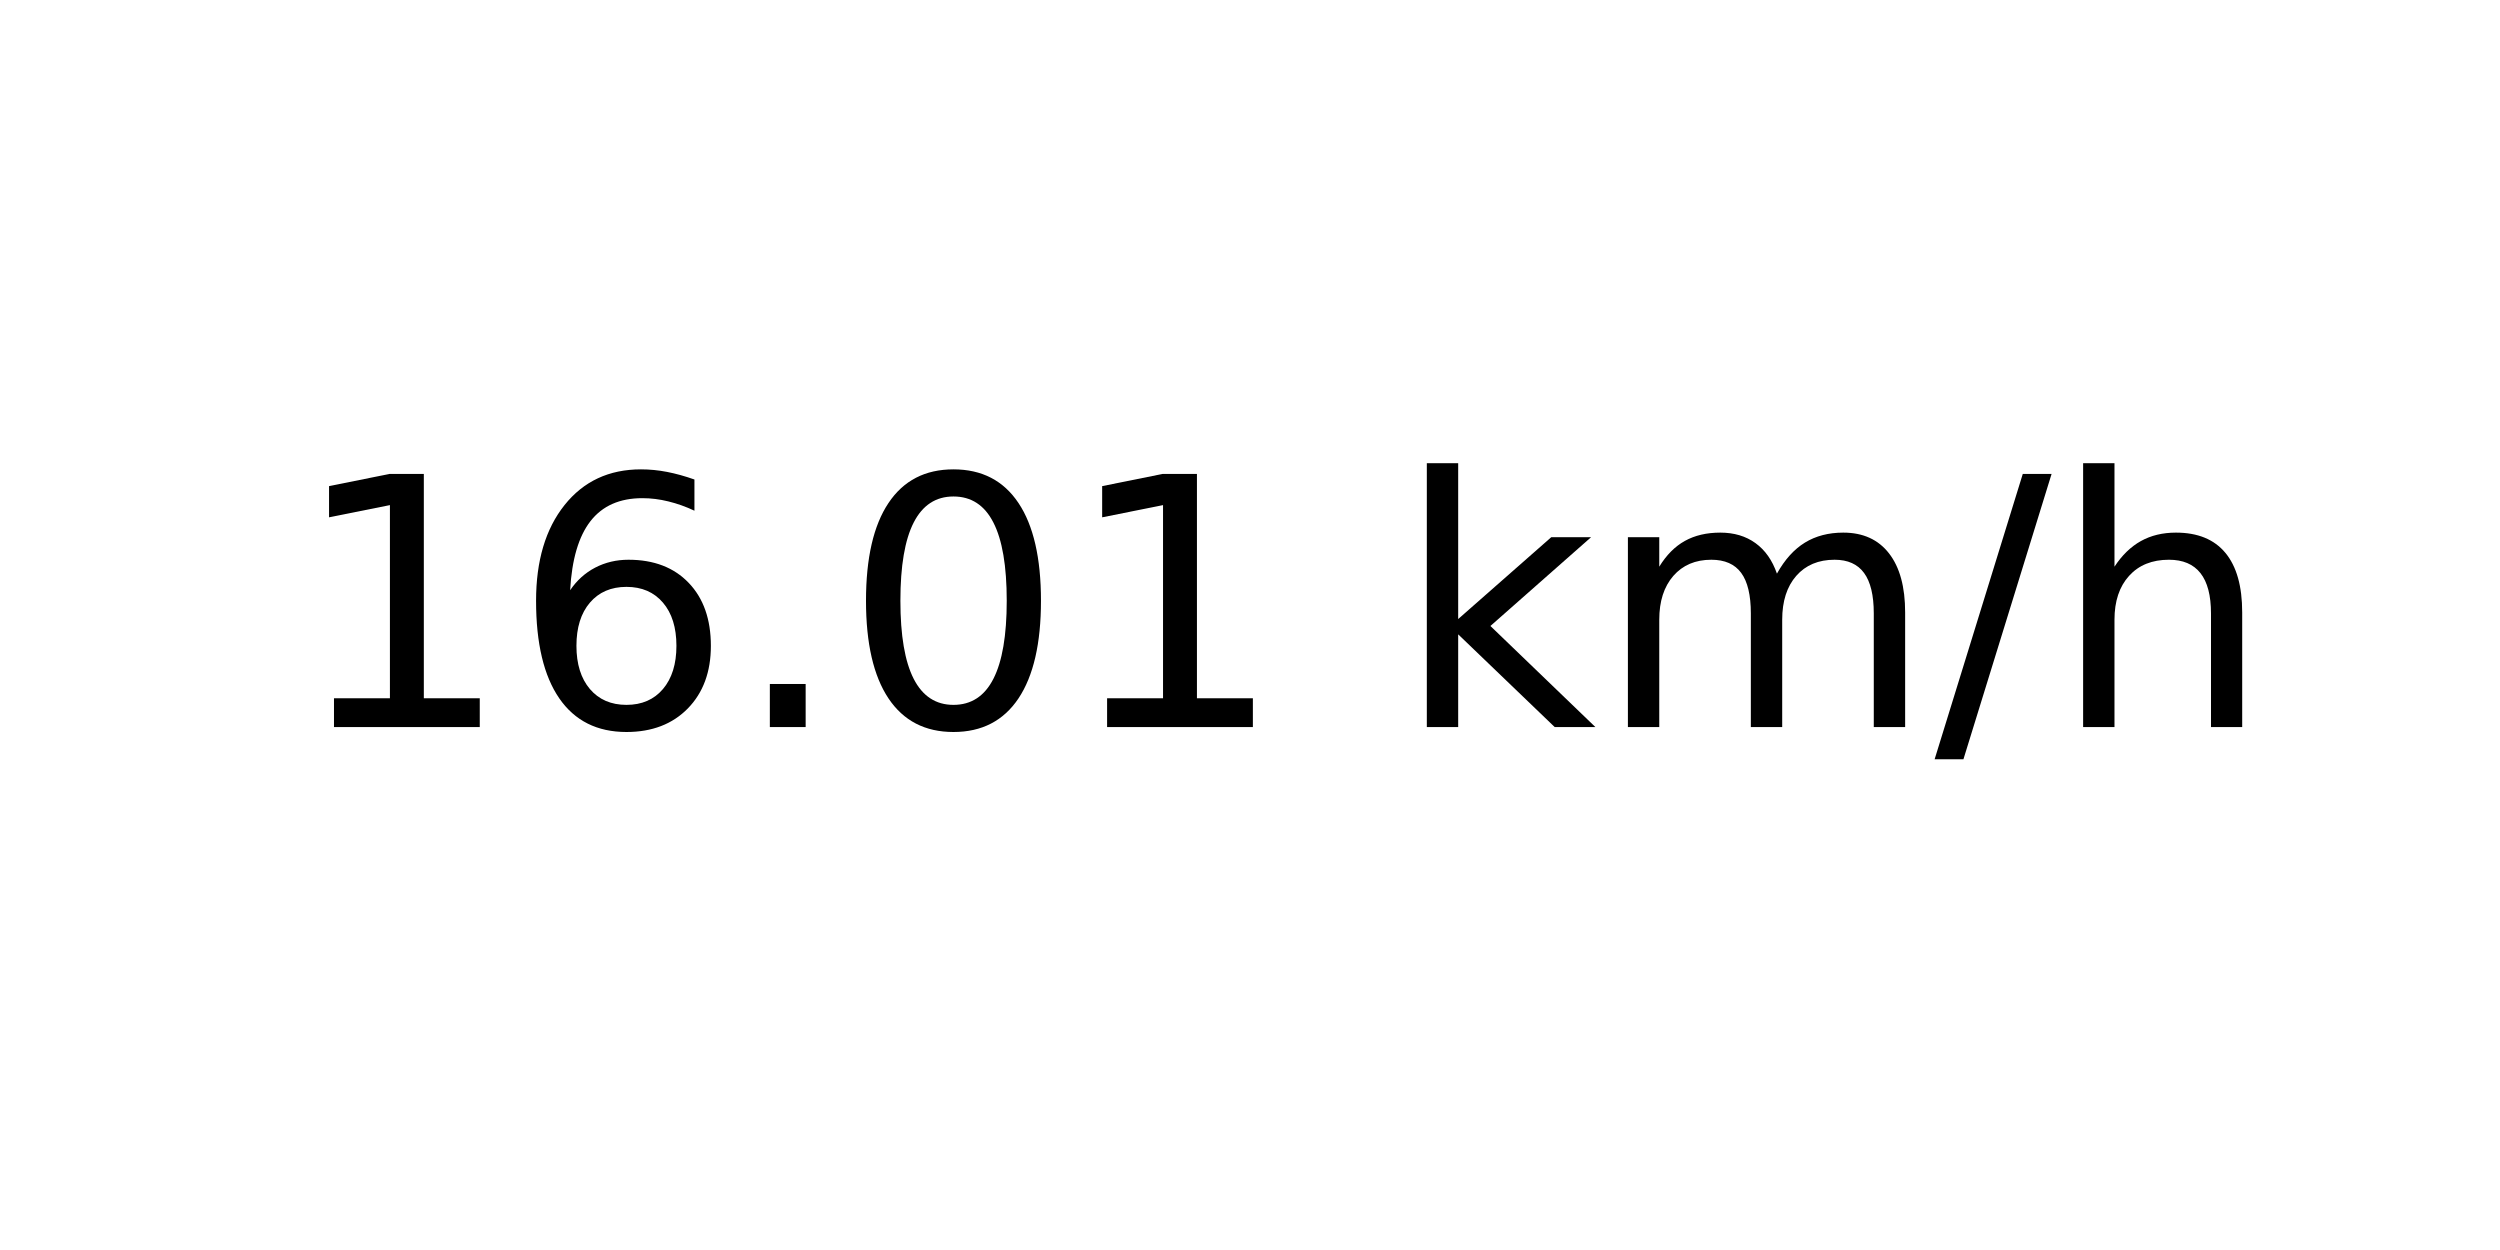
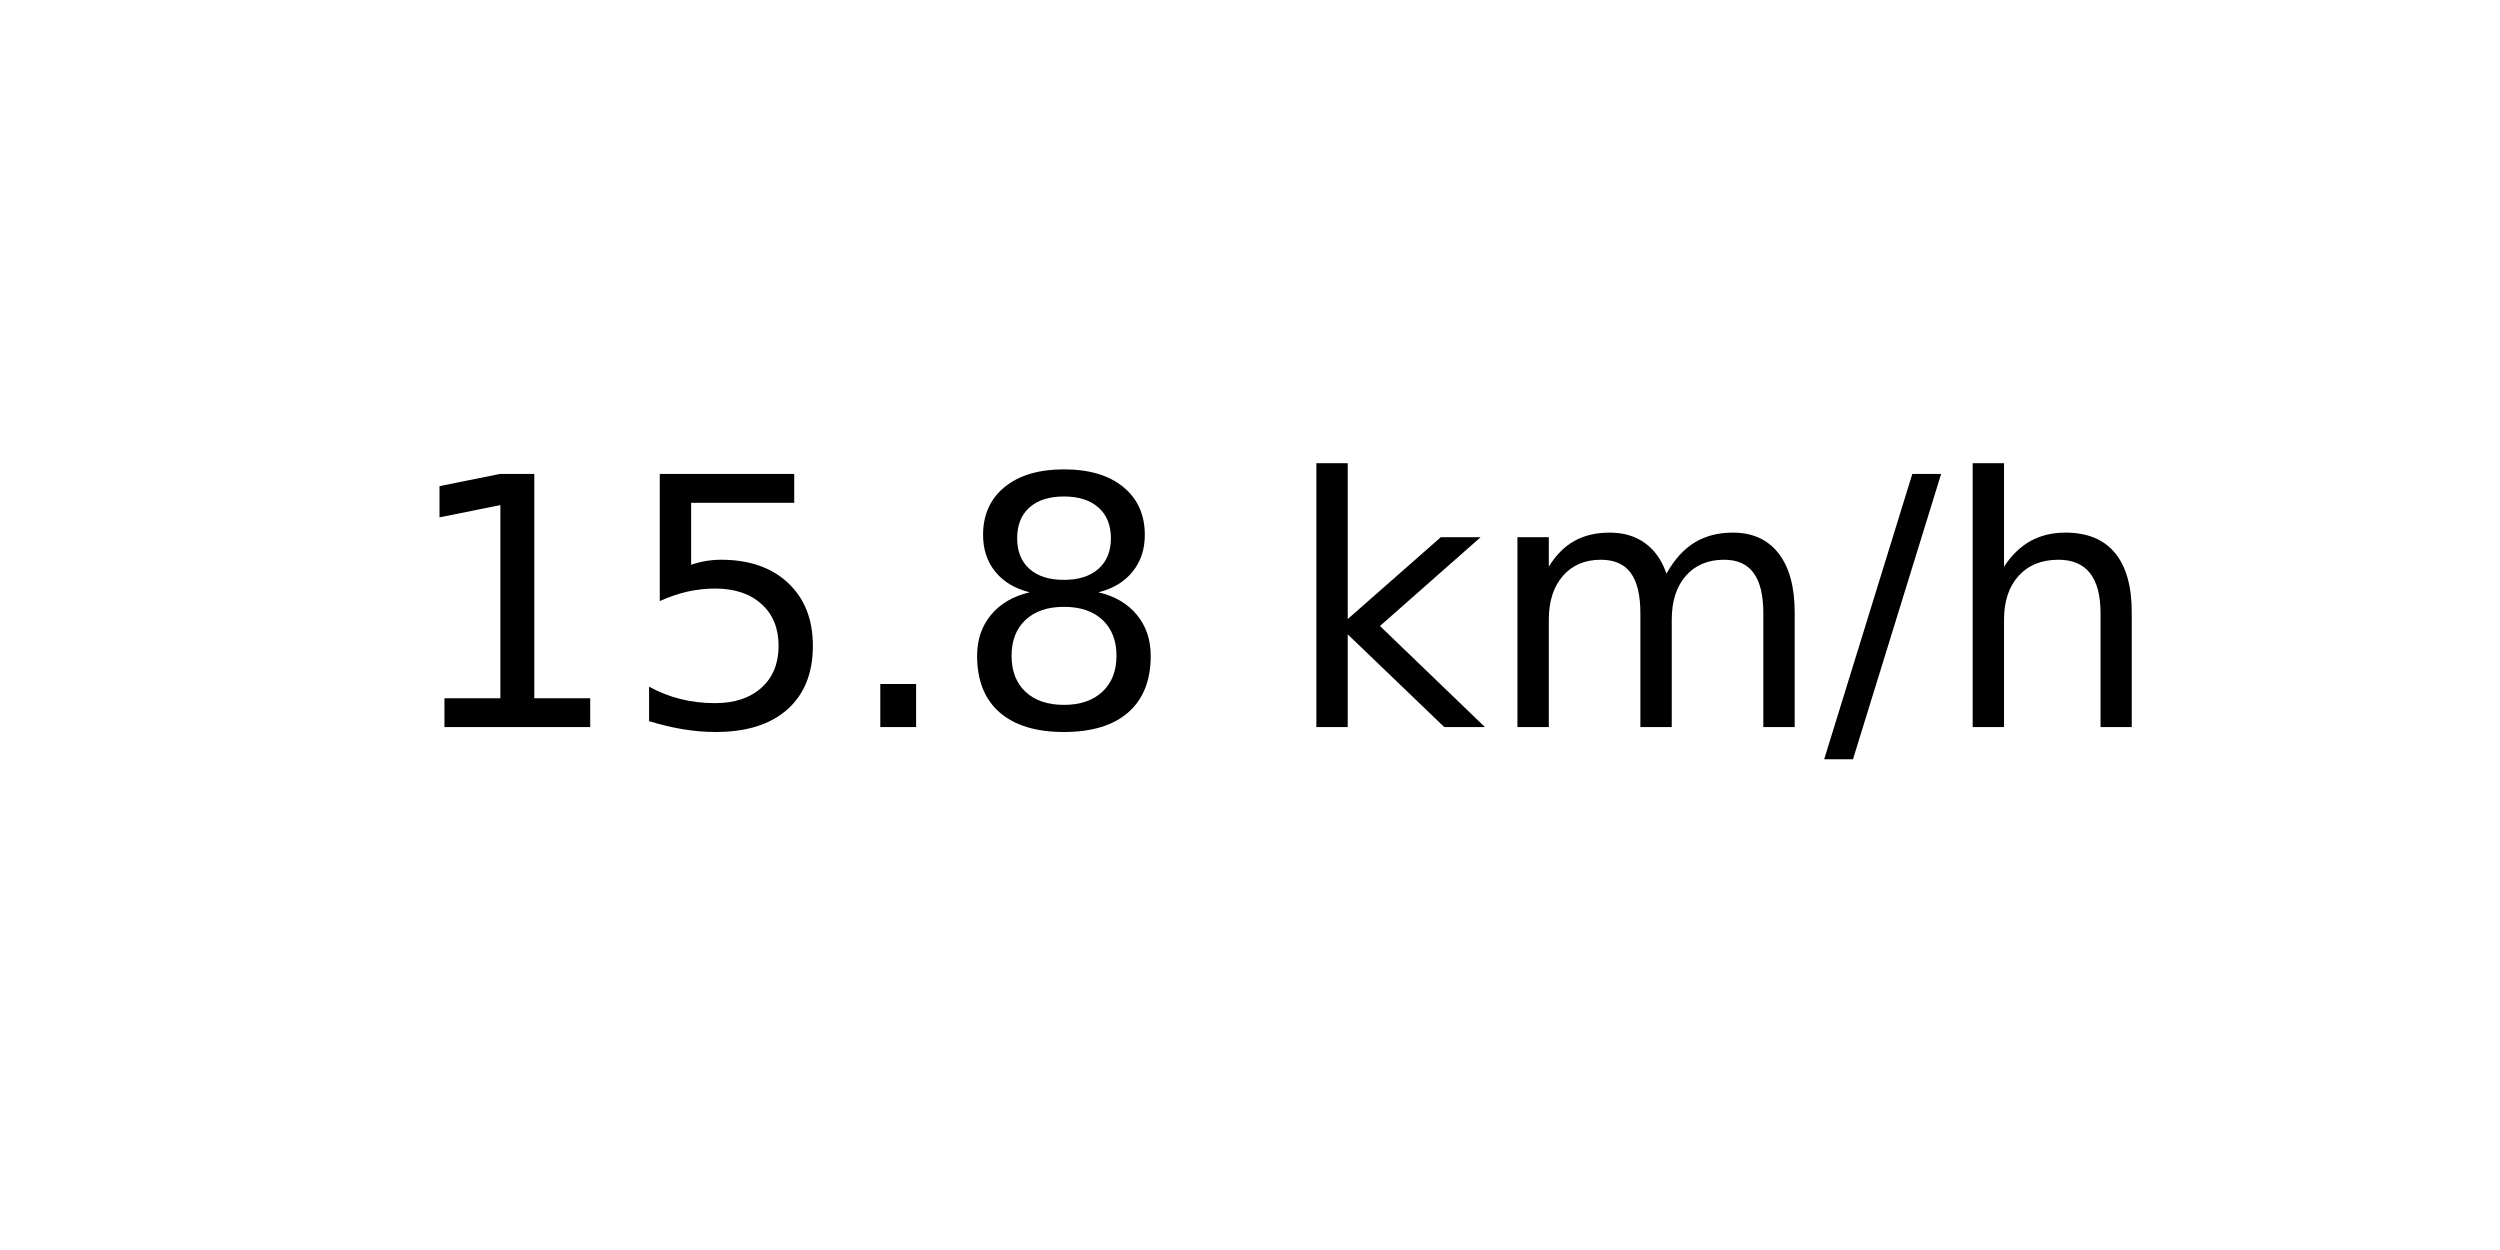
<svg xmlns="http://www.w3.org/2000/svg" xmlns:xlink="http://www.w3.org/1999/xlink" width="72pt" height="36pt" viewBox="0 0 72 36" version="1.1">
  <defs>
    <style type="text/css">*{stroke-linejoin: round; stroke-linecap: butt}</style>
  </defs>
  <g id="figure_1">
    <g id="axes_1">
      <g id="text_1">
-         <g transform="translate(8.378125 20.93937) scale(0.1 -0.1)">
+         <g transform="translate(11.55937 20.93937) scale(0.1 -0.1)">
          <defs>
            <path id="DejaVuSans-31" d="M 794 531  L 1825 531  L 1825 4091  L 703 3866  L 703 4441  L 1819 4666  L 2450 4666  L 2450 531  L 3481 531  L 3481 0  L 794 0  L 794 531  z " transform="scale(0.015625)" />
-             <path id="DejaVuSans-36" d="M 2113 2584  Q 1688 2584 1439 2293  Q 1191 2003 1191 1497  Q 1191 994 1439 701  Q 1688 409 2113 409  Q 2538 409 2786 701  Q 3034 994 3034 1497  Q 3034 2003 2786 2293  Q 2538 2584 2113 2584  z M 3366 4563  L 3366 3988  Q 3128 4100 2886 4159  Q 2644 4219 2406 4219  Q 1781 4219 1451 3797  Q 1122 3375 1075 2522  Q 1259 2794 1537 2939  Q 1816 3084 2150 3084  Q 2853 3084 3261 2657  Q 3669 2231 3669 1497  Q 3669 778 3244 343  Q 2819 -91 2113 -91  Q 1303 -91 875 529  Q 447 1150 447 2328  Q 447 3434 972 4092  Q 1497 4750 2381 4750  Q 2619 4750 2861 4703  Q 3103 4656 3366 4563  z " transform="scale(0.015625)" />
+             <path id="DejaVuSans-35" d="M 691 4666  L 3169 4666  L 3169 4134  L 1269 4134  L 1269 2991  Q 1406 3038 1543 3061  Q 1681 3084 1819 3084  Q 2600 3084 3056 2656  Q 3513 2228 3513 1497  Q 3513 744 3044 326  Q 2575 -91 1722 -91  Q 1428 -91 1123 -41  Q 819 9 494 109  L 494 744  Q 775 591 1075 516  Q 1375 441 1709 441  Q 2250 441 2565 725  Q 2881 1009 2881 1497  Q 2881 1984 2565 2268  Q 2250 2553 1709 2553  Q 1456 2553 1204 2497  Q 953 2441 691 2322  L 691 4666  z " transform="scale(0.015625)" />
            <path id="DejaVuSans-2e" d="M 684 794  L 1344 794  L 1344 0  L 684 0  L 684 794  z " transform="scale(0.015625)" />
-             <path id="DejaVuSans-30" d="M 2034 4250  Q 1547 4250 1301 3770  Q 1056 3291 1056 2328  Q 1056 1369 1301 889  Q 1547 409 2034 409  Q 2525 409 2770 889  Q 3016 1369 3016 2328  Q 3016 3291 2770 3770  Q 2525 4250 2034 4250  z M 2034 4750  Q 2819 4750 3233 4129  Q 3647 3509 3647 2328  Q 3647 1150 3233 529  Q 2819 -91 2034 -91  Q 1250 -91 836 529  Q 422 1150 422 2328  Q 422 3509 836 4129  Q 1250 4750 2034 4750  z " transform="scale(0.015625)" />
+             <path id="DejaVuSans-38" d="M 2034 2216  Q 1584 2216 1326 1975  Q 1069 1734 1069 1313  Q 1069 891 1326 650  Q 1584 409 2034 409  Q 2484 409 2743 651  Q 3003 894 3003 1313  Q 3003 1734 2745 1975  Q 2488 2216 2034 2216  z M 1403 2484  Q 997 2584 770 2862  Q 544 3141 544 3541  Q 544 4100 942 4425  Q 1341 4750 2034 4750  Q 2731 4750 3128 4425  Q 3525 4100 3525 3541  Q 3525 3141 3298 2862  Q 3072 2584 2669 2484  Q 3125 2378 3379 2068  Q 3634 1759 3634 1313  Q 3634 634 3220 271  Q 2806 -91 2034 -91  Q 1263 -91 848 271  Q 434 634 434 1313  Q 434 1759 690 2068  Q 947 2378 1403 2484  z M 1172 3481  Q 1172 3119 1398 2916  Q 1625 2713 2034 2713  Q 2441 2713 2670 2916  Q 2900 3119 2900 3481  Q 2900 3844 2670 4047  Q 2441 4250 2034 4250  Q 1625 4250 1398 4047  Q 1172 3844 1172 3481  z " transform="scale(0.015625)" />
            <path id="DejaVuSans-20" transform="scale(0.015625)" />
            <path id="DejaVuSans-6b" d="M 581 4863  L 1159 4863  L 1159 1991  L 2875 3500  L 3609 3500  L 1753 1863  L 3688 0  L 2938 0  L 1159 1709  L 1159 0  L 581 0  L 581 4863  z " transform="scale(0.015625)" />
            <path id="DejaVuSans-6d" d="M 3328 2828  Q 3544 3216 3844 3400  Q 4144 3584 4550 3584  Q 5097 3584 5394 3201  Q 5691 2819 5691 2113  L 5691 0  L 5113 0  L 5113 2094  Q 5113 2597 4934 2840  Q 4756 3084 4391 3084  Q 3944 3084 3684 2787  Q 3425 2491 3425 1978  L 3425 0  L 2847 0  L 2847 2094  Q 2847 2600 2669 2842  Q 2491 3084 2119 3084  Q 1678 3084 1418 2786  Q 1159 2488 1159 1978  L 1159 0  L 581 0  L 581 3500  L 1159 3500  L 1159 2956  Q 1356 3278 1631 3431  Q 1906 3584 2284 3584  Q 2666 3584 2933 3390  Q 3200 3197 3328 2828  z " transform="scale(0.015625)" />
            <path id="DejaVuSans-2f" d="M 1625 4666  L 2156 4666  L 531 -594  L 0 -594  L 1625 4666  z " transform="scale(0.015625)" />
            <path id="DejaVuSans-68" d="M 3513 2113  L 3513 0  L 2938 0  L 2938 2094  Q 2938 2591 2744 2837  Q 2550 3084 2163 3084  Q 1697 3084 1428 2787  Q 1159 2491 1159 1978  L 1159 0  L 581 0  L 581 4863  L 1159 4863  L 1159 2956  Q 1366 3272 1645 3428  Q 1925 3584 2291 3584  Q 2894 3584 3203 3211  Q 3513 2838 3513 2113  z " transform="scale(0.015625)" />
          </defs>
          <use xlink:href="#DejaVuSans-31" />
-           <use xlink:href="#DejaVuSans-36" x="63.623" />
+           <use xlink:href="#DejaVuSans-35" x="63.623" />
          <use xlink:href="#DejaVuSans-2e" x="127.246" />
-           <use xlink:href="#DejaVuSans-30" x="159.033" />
-           <use xlink:href="#DejaVuSans-31" x="222.656" />
-           <use xlink:href="#DejaVuSans-20" x="286.279" />
-           <use xlink:href="#DejaVuSans-6b" x="318.066" />
-           <use xlink:href="#DejaVuSans-6d" x="375.977" />
-           <use xlink:href="#DejaVuSans-2f" x="473.389" />
-           <use xlink:href="#DejaVuSans-68" x="507.08" />
+           <use xlink:href="#DejaVuSans-38" x="159.033" />
+           <use xlink:href="#DejaVuSans-20" x="222.656" />
+           <use xlink:href="#DejaVuSans-6b" x="254.443" />
+           <use xlink:href="#DejaVuSans-6d" x="312.354" />
+           <use xlink:href="#DejaVuSans-2f" x="409.766" />
+           <use xlink:href="#DejaVuSans-68" x="443.457" />
        </g>
      </g>
    </g>
  </g>
</svg>
